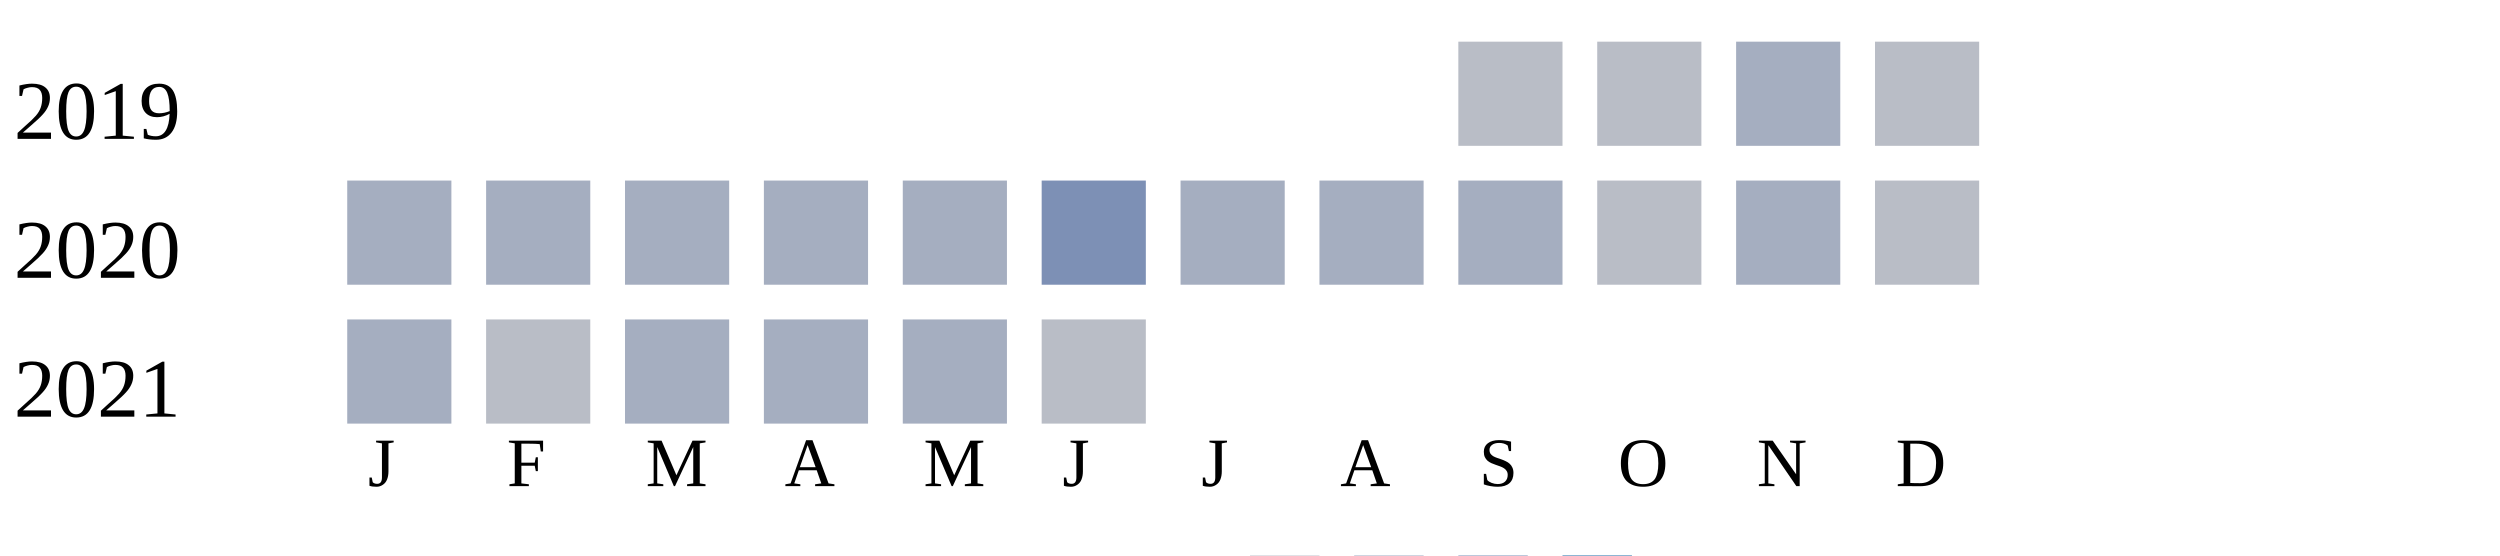
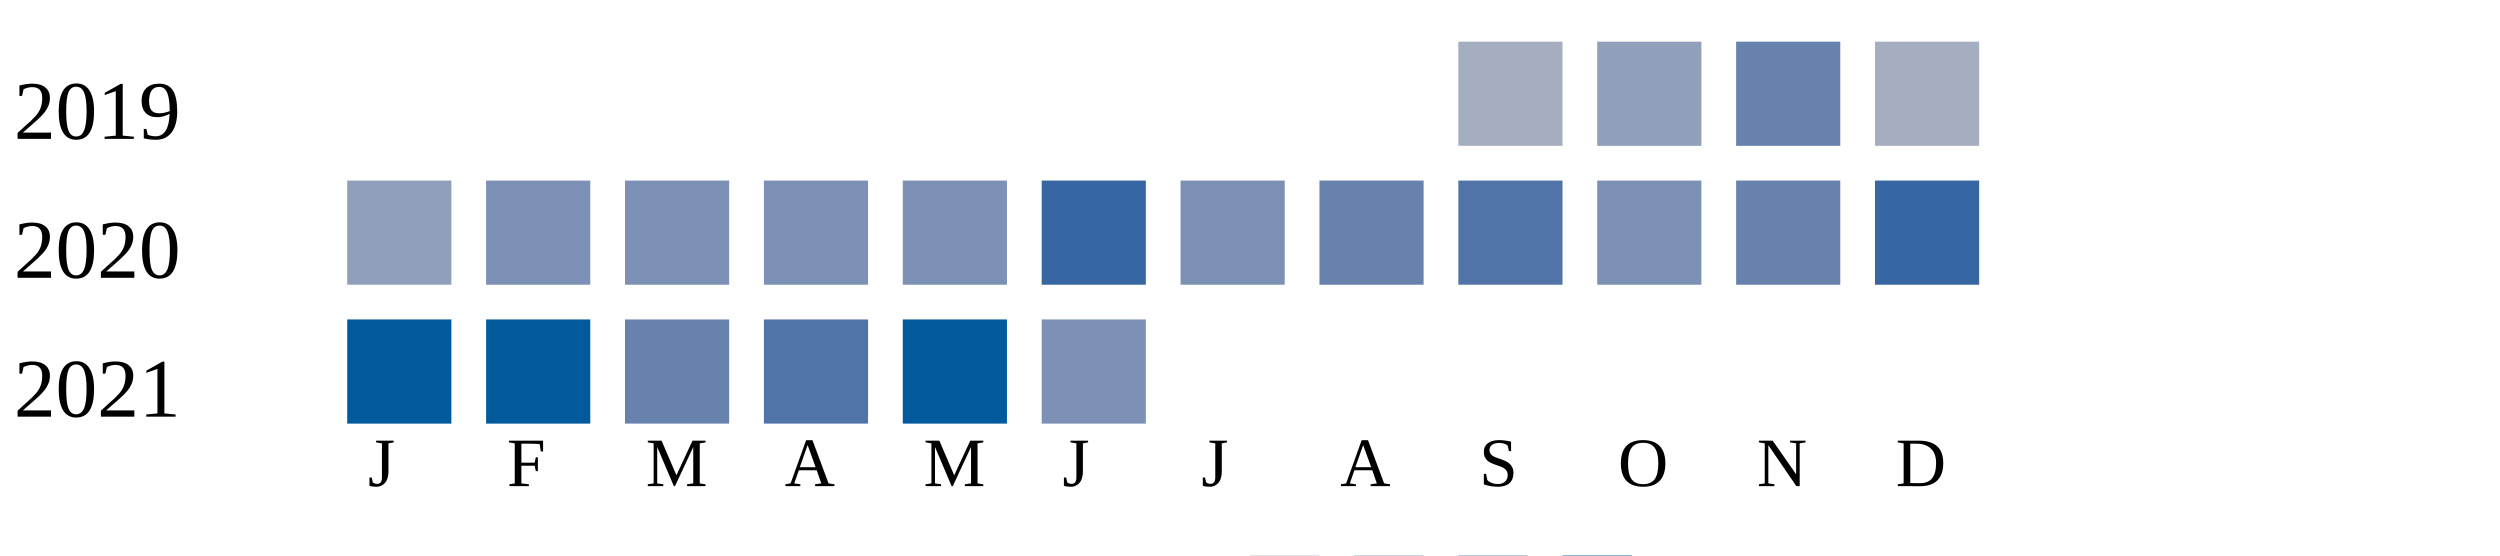
<svg xmlns="http://www.w3.org/2000/svg" width="360" height="80">
  <g transform="translate(0 0)">
    <text x="2" y="20">2019</text>
-     <rect x="210" y="6" width="15" height="15" fill="#b9bdc6" />
-     <rect x="230" y="6" width="15" height="15" fill="#b9bdc6" />
-     <rect x="250" y="6" width="15" height="15" fill="#a5aec0" />
-     <rect x="270" y="6" width="15" height="15" fill="#b9bdc6" />
+     <rect x="210" y="6" width="15" height="15" fill="#a5aec0" />
+     <rect x="230" y="6" width="15" height="15" fill="#919fba" />
+     <rect x="250" y="6" width="15" height="15" fill="#6882ae" />
+     <rect x="270" y="6" width="15" height="15" fill="#a5aec0" />
  </g>
  <g transform="translate(0 20)">
    <text x="2" y="20">2020</text>
-     <rect x="50" y="6" width="15" height="15" fill="#a5aec0" />
-     <rect x="70" y="6" width="15" height="15" fill="#a5aec0" />
-     <rect x="90" y="6" width="15" height="15" fill="#a5aec0" />
-     <rect x="110" y="6" width="15" height="15" fill="#a5aec0" />
-     <rect x="130" y="6" width="15" height="15" fill="#a5aec0" />
-     <rect x="150" y="6" width="15" height="15" fill="#7d90b5" />
-     <rect x="170" y="6" width="15" height="15" fill="#a5aec0" />
-     <rect x="190" y="6" width="15" height="15" fill="#a5aec0" />
-     <rect x="210" y="6" width="15" height="15" fill="#a5aec0" />
-     <rect x="230" y="6" width="15" height="15" fill="#b9bdc6" />
-     <rect x="250" y="6" width="15" height="15" fill="#a5aec0" />
-     <rect x="270" y="6" width="15" height="15" fill="#b9bdc6" />
+     <rect x="50" y="6" width="15" height="15" fill="#919fba" />
+     <rect x="70" y="6" width="15" height="15" fill="#7d90b5" />
+     <rect x="90" y="6" width="15" height="15" fill="#7d90b5" />
+     <rect x="110" y="6" width="15" height="15" fill="#7d90b5" />
+     <rect x="130" y="6" width="15" height="15" fill="#7d90b5" />
+     <rect x="150" y="6" width="15" height="15" fill="#3667a2" />
+     <rect x="170" y="6" width="15" height="15" fill="#7d90b5" />
+     <rect x="190" y="6" width="15" height="15" fill="#6882ae" />
+     <rect x="210" y="6" width="15" height="15" fill="#5174a8" />
+     <rect x="230" y="6" width="15" height="15" fill="#7d90b5" />
+     <rect x="250" y="6" width="15" height="15" fill="#6882ae" />
+     <rect x="270" y="6" width="15" height="15" fill="#3667a2" />
  </g>
  <g transform="translate(0 40)">
    <text x="2" y="20">2021</text>
-     <rect x="50" y="6" width="15" height="15" fill="#a5aec0" />
-     <rect x="70" y="6" width="15" height="15" fill="#b9bdc6" />
-     <rect x="90" y="6" width="15" height="15" fill="#a5aec0" />
-     <rect x="110" y="6" width="15" height="15" fill="#a5aec0" />
-     <rect x="130" y="6" width="15" height="15" fill="#a5aec0" />
-     <rect x="150" y="6" width="15" height="15" fill="#b9bdc6" />
+     <rect x="50" y="6" width="15" height="15" fill="#005a9c" />
+     <rect x="70" y="6" width="15" height="15" fill="#005a9c" />
+     <rect x="90" y="6" width="15" height="15" fill="#6882ae" />
+     <rect x="110" y="6" width="15" height="15" fill="#5174a8" />
+     <rect x="130" y="6" width="15" height="15" fill="#005a9c" />
+     <rect x="150" y="6" width="15" height="15" fill="#7d90b5" />
  </g>
  <text style="font-size: 10px; text-align: center" x="53" y="70">J</text>
  <text style="font-size: 10px; text-align: center" x="73" y="70">F</text>
  <text style="font-size: 10px; text-align: center" x="93" y="70">M</text>
  <text style="font-size: 10px; text-align: center" x="113" y="70">A</text>
  <text style="font-size: 10px; text-align: center" x="133" y="70">M</text>
  <text style="font-size: 10px; text-align: center" x="153" y="70">J</text>
  <text style="font-size: 10px; text-align: center" x="173" y="70">J</text>
  <text style="font-size: 10px; text-align: center" x="193" y="70">A</text>
  <text style="font-size: 10px; text-align: center" x="213" y="70">S</text>
  <text style="font-size: 10px; text-align: center" x="233" y="70">O</text>
  <text style="font-size: 10px; text-align: center" x="253" y="70">N</text>
  <text style="font-size: 10px; text-align: center" x="273" y="70">D</text>
  <text style="font-size: 10px;" x="155" y="89">Less</text>
  <rect fill="#b9bdc6" width="10" height="10" x="180" y="80" />
  <rect fill="#919fba" width="10" height="10" x="195" y="80" />
  <rect fill="#6882ae" width="10" height="10" x="210" y="80" />
  <rect fill="#005a9c" width="10" height="10" x="225" y="80" />
  <text x="240" y="89" style="font-size: 10px;">More</text>
</svg>
